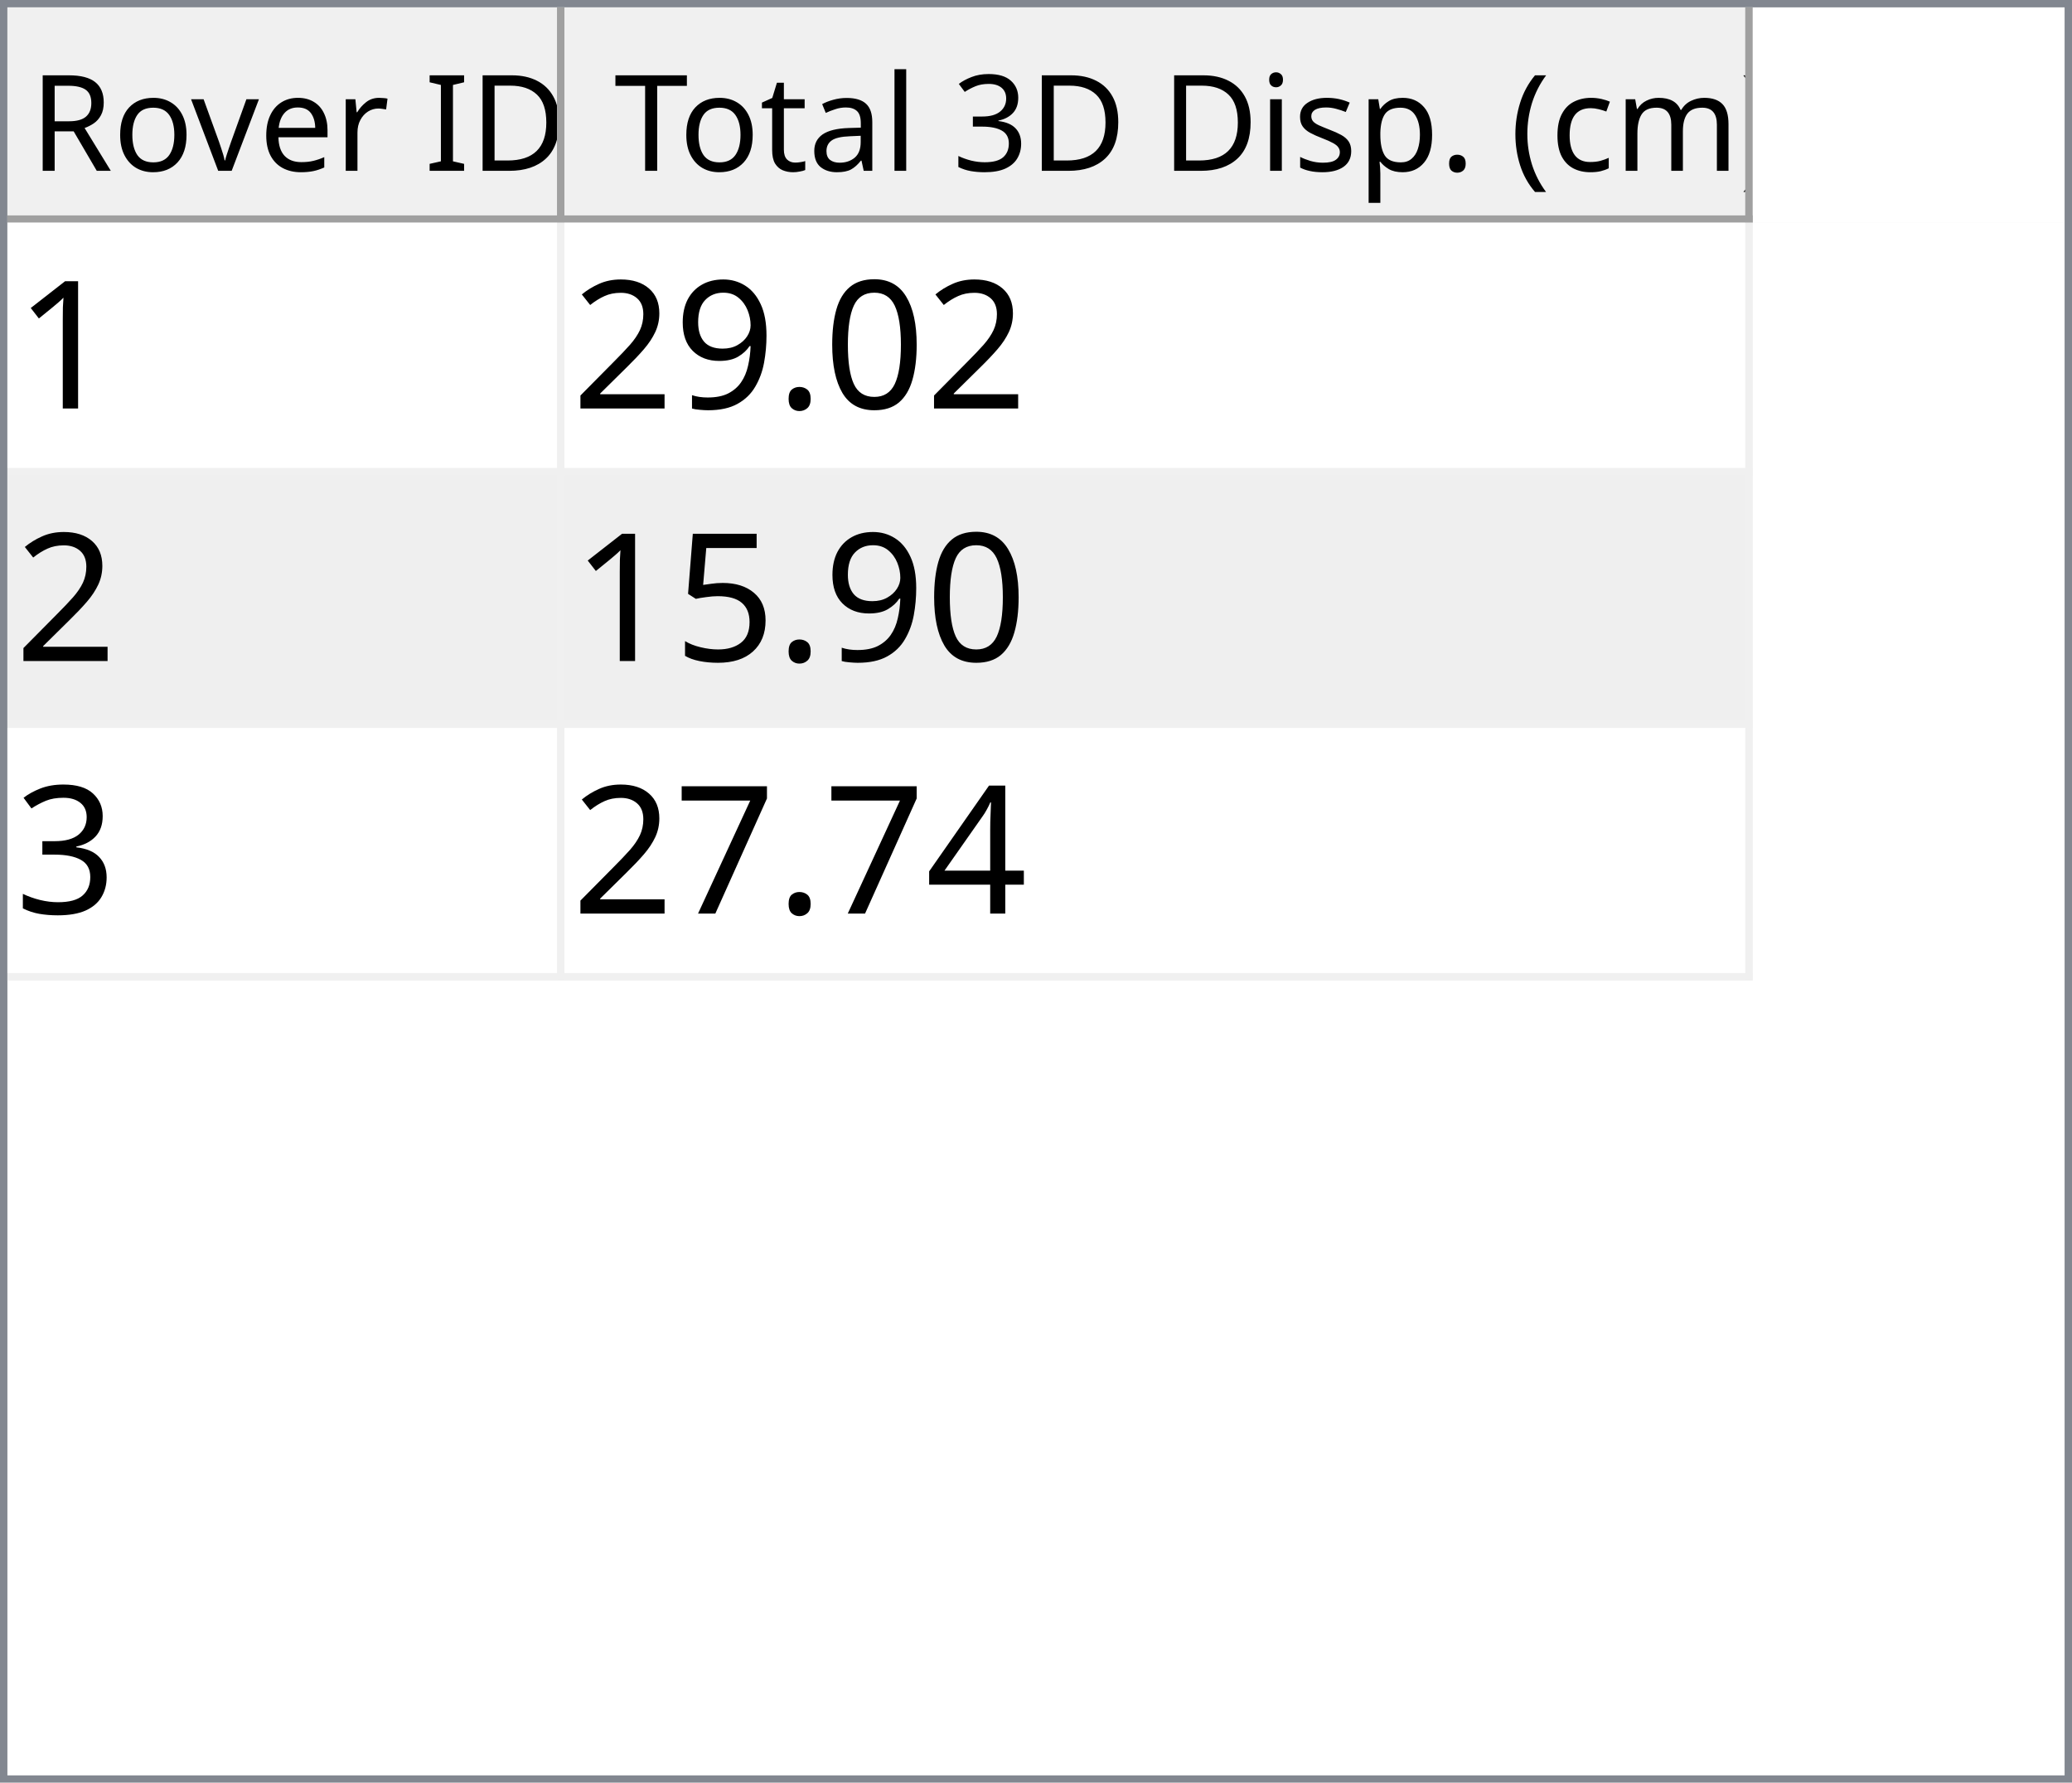
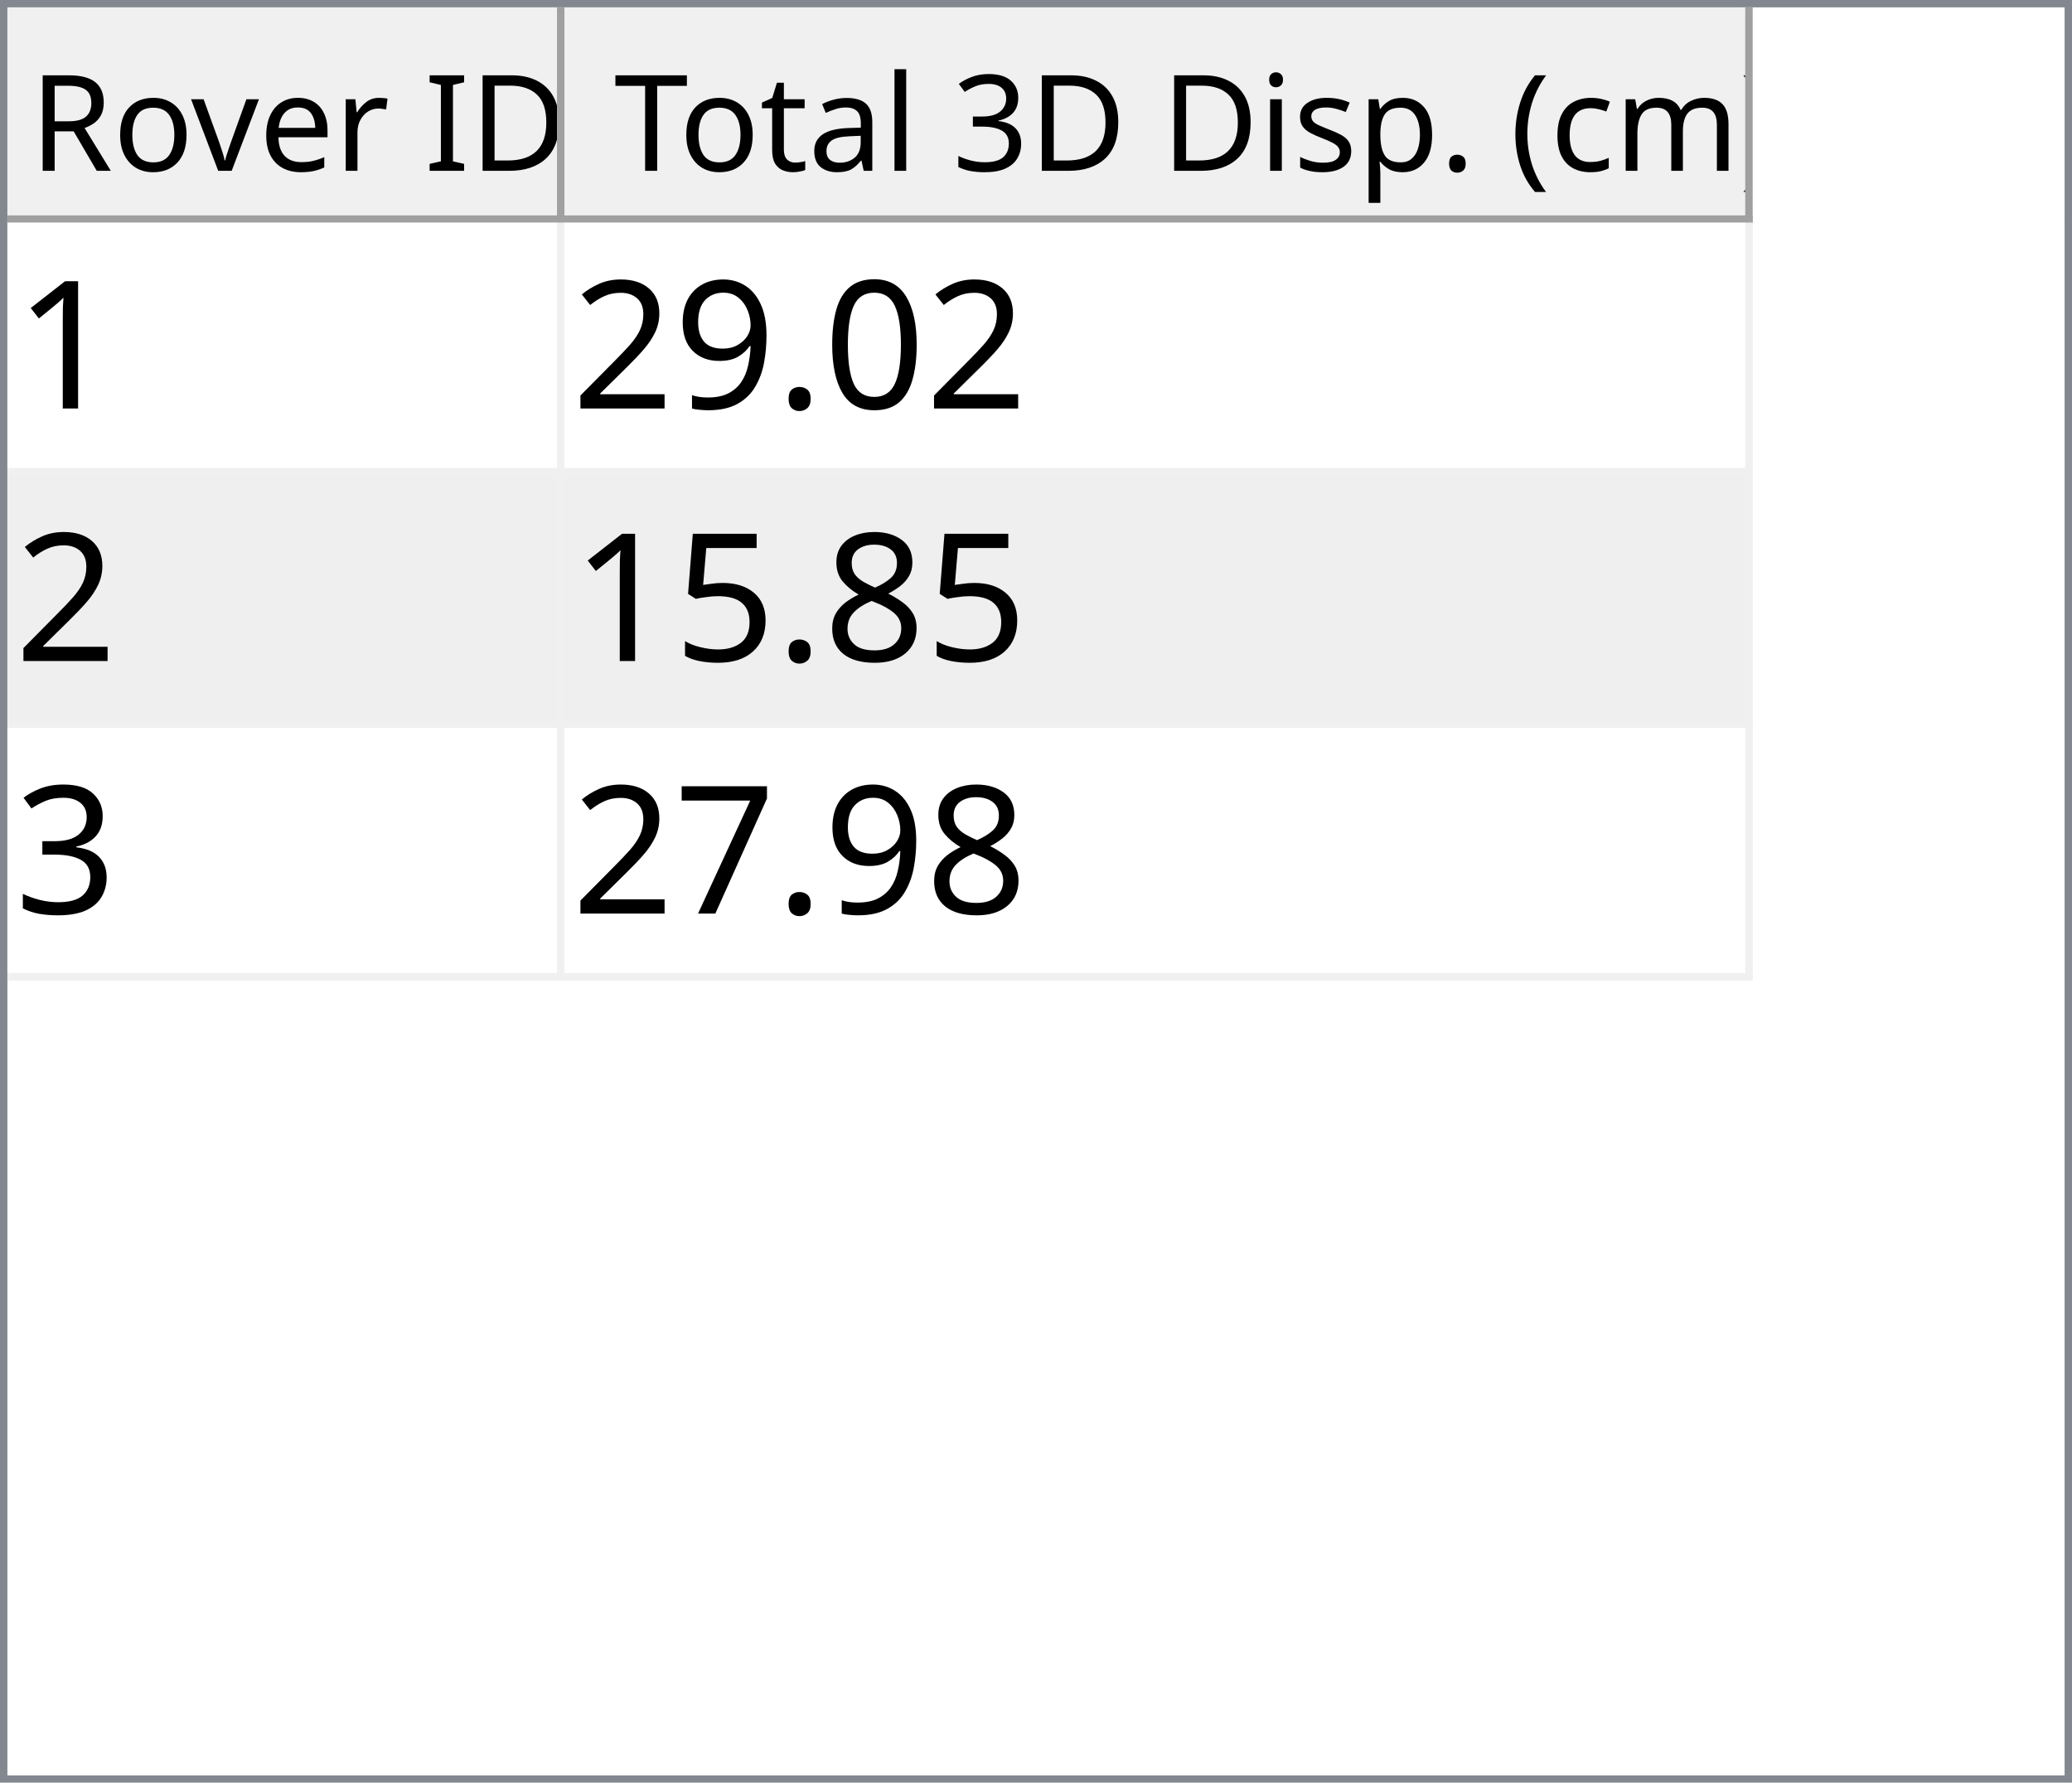
<svg xmlns="http://www.w3.org/2000/svg" style="fill-opacity:1; color-rendering:auto; color-interpolation:auto; text-rendering:auto; stroke:black; stroke-linecap:square; stroke-miterlimit:10; shape-rendering:auto; stroke-opacity:1; fill:black; stroke-dasharray:none; font-weight:normal; stroke-width:1; font-family:'Dialog'; font-style:normal; stroke-linejoin:miter; font-size:12px; stroke-dashoffset:0; image-rendering:auto;" width="279" height="240">
  <defs id="genericDefs" />
  <g>
    <defs id="defs1">
      <clipPath clipPathUnits="userSpaceOnUse" id="clipPath1">
        <path d="M0 0 L279 0 L279 240 L0 240 L0 0 Z" />
      </clipPath>
      <clipPath clipPathUnits="userSpaceOnUse" id="clipPath2">
        <path d="M0 0 L0 240 L279 240 L279 0 Z" />
      </clipPath>
      <clipPath clipPathUnits="userSpaceOnUse" id="clipPath3">
        <path d="M0 0 L0 29 L277 29 L277 0 Z" />
      </clipPath>
      <clipPath clipPathUnits="userSpaceOnUse" id="clipPath4">
        <path d="M0 0 L0 29 L75 29 L75 0 Z" />
      </clipPath>
      <clipPath clipPathUnits="userSpaceOnUse" id="clipPath5">
        <path d="M1 1 L1 28 L74 28 L74 1 Z" />
      </clipPath>
      <clipPath clipPathUnits="userSpaceOnUse" id="clipPath6">
        <path d="M0 0 L0 27 L73 27 L73 0 Z" />
      </clipPath>
      <clipPath clipPathUnits="userSpaceOnUse" id="clipPath7">
        <path d="M-0.5 -0.5 L-0.5 28.5 L74.5 28.5 L74.5 -0.5 Z" />
      </clipPath>
      <clipPath clipPathUnits="userSpaceOnUse" id="clipPath8">
        <path d="M0 0 L0 29 L160 29 L160 0 Z" />
      </clipPath>
      <clipPath clipPathUnits="userSpaceOnUse" id="clipPath9">
        <path d="M1 1 L1 28 L159 28 L159 1 Z" />
      </clipPath>
      <clipPath clipPathUnits="userSpaceOnUse" id="clipPath10">
        <path d="M0 0 L0 27 L158 27 L158 0 Z" />
      </clipPath>
      <clipPath clipPathUnits="userSpaceOnUse" id="clipPath11">
        <path d="M-0.5 -0.5 L-0.5 28.5 L159.5 28.5 L159.5 -0.5 Z" />
      </clipPath>
      <clipPath clipPathUnits="userSpaceOnUse" id="clipPath12">
        <path d="M0 0 L0 209 L277 209 L277 0 Z" />
      </clipPath>
      <clipPath clipPathUnits="userSpaceOnUse" id="clipPath13">
        <path d="M0 0 L0 102 L235 102 L235 0 Z" />
      </clipPath>
      <clipPath clipPathUnits="userSpaceOnUse" id="clipPath14">
        <path d="M-0.5 -0.5 L-0.5 101.5 L234.5 101.5 L234.5 -0.5 Z" />
      </clipPath>
      <clipPath clipPathUnits="userSpaceOnUse" id="clipPath15">
        <path d="M0 0 L0 33 L74 33 L74 0 Z" />
      </clipPath>
      <clipPath clipPathUnits="userSpaceOnUse" id="clipPath16">
        <path d="M0 0 L0 33 L159 33 L159 0 Z" />
      </clipPath>
      <font horiz-adv-x="64.551" id="font1">
        <font-face ascent="107.91" descent="25.098" units-per-em="100" style="font-style:normal; font-family:Segoe UI; font-weight:normal;" />
        <missing-glyph horiz-adv-x="64.551" d="M8.109 0 L8.109 68.266 L56.453 68.266 L56.453 0 L8.109 0 ZM15.328 7.234 L49.219 7.234 L49.219 61.031 L15.328 61.031 L15.328 7.234 Z" />
        <glyph unicode="D" horiz-adv-x="70.117" d="M9.188 0 L9.188 70.016 L28.516 70.016 Q65.531 70.016 65.531 35.891 Q65.531 19.672 55.25 9.836 Q44.969 0 27.734 0 L9.188 0 ZM17.391 62.594 L17.391 7.422 L27.828 7.422 Q41.609 7.422 49.273 14.797 Q56.938 22.172 56.938 35.688 Q56.938 62.594 28.328 62.594 L17.391 62.594 Z" />
        <glyph unicode="I" horiz-adv-x="26.611" d="M17.391 0 L9.188 0 L9.188 70.016 L17.391 70.016 L17.391 0 Z" />
        <glyph unicode=" " horiz-adv-x="27.393" d="" />
        <glyph unicode="r" horiz-adv-x="34.766" d="M34.188 41.891 Q32.078 43.5 28.125 43.5 Q23 43.5 19.555 38.672 Q16.109 33.844 16.109 25.484 L16.109 0 L8.109 0 L8.109 50 L16.109 50 L16.109 39.703 L16.312 39.703 Q18.016 44.969 21.531 47.922 Q25.047 50.875 29.391 50.875 Q32.516 50.875 34.188 50.203 L34.188 41.891 Z" />
        <glyph unicode="e" horiz-adv-x="52.295" d="M48.297 23 L12.984 23 Q13.188 14.656 17.484 10.109 Q21.781 5.562 29.297 5.562 Q37.75 5.562 44.828 11.141 L44.828 3.609 Q38.234 -1.172 27.391 -1.172 Q16.797 -1.172 10.742 5.641 Q4.688 12.453 4.688 24.812 Q4.688 36.469 11.305 43.82 Q17.922 51.172 27.734 51.172 Q37.547 51.172 42.922 44.828 Q48.297 38.484 48.297 27.203 L48.297 23 ZM40.094 29.781 Q40.047 36.719 36.75 40.578 Q33.453 44.438 27.594 44.438 Q21.922 44.438 17.969 40.383 Q14.016 36.328 13.094 29.781 L40.094 29.781 Z" />
        <glyph unicode="v" horiz-adv-x="47.9" d="M47.406 50 L27.484 0 L19.625 0 L0.688 50 L9.469 50 L22.172 13.672 Q23.578 9.672 23.922 6.688 L24.125 6.688 Q24.609 10.453 25.688 13.484 L38.969 50 L47.406 50 Z" />
        <glyph unicode="o" horiz-adv-x="58.594" d="M29 -1.172 Q17.922 -1.172 11.305 5.836 Q4.688 12.844 4.688 24.422 Q4.688 37.016 11.57 44.094 Q18.453 51.172 30.172 51.172 Q41.359 51.172 47.633 44.289 Q53.906 37.406 53.906 25.203 Q53.906 13.234 47.141 6.031 Q40.375 -1.172 29 -1.172 ZM29.594 44.438 Q21.875 44.438 17.383 39.188 Q12.891 33.938 12.891 24.703 Q12.891 15.828 17.43 10.695 Q21.969 5.562 29.594 5.562 Q37.359 5.562 41.531 10.594 Q45.703 15.625 45.703 24.906 Q45.703 34.281 41.531 39.359 Q37.359 44.438 29.594 44.438 Z" />
        <glyph unicode="R" horiz-adv-x="59.814" d="M59.375 0 L49.609 0 L37.891 19.625 Q36.281 22.359 34.766 24.289 Q33.25 26.219 31.664 27.438 Q30.078 28.656 28.25 29.219 Q26.422 29.781 24.125 29.781 L17.391 29.781 L17.391 0 L9.188 0 L9.188 70.016 L30.078 70.016 Q34.672 70.016 38.555 68.867 Q42.438 67.719 45.289 65.375 Q48.141 63.031 49.758 59.547 Q51.375 56.062 51.375 51.375 Q51.375 47.703 50.273 44.656 Q49.172 41.609 47.148 39.211 Q45.125 36.812 42.266 35.133 Q39.406 33.453 35.844 32.516 L35.844 32.328 Q37.594 31.547 38.891 30.547 Q40.188 29.547 41.359 28.18 Q42.531 26.812 43.68 25.078 Q44.828 23.344 46.234 21.047 L59.375 0 ZM17.391 62.594 L17.391 37.203 L28.516 37.203 Q31.594 37.203 34.203 38.133 Q36.812 39.062 38.719 40.797 Q40.625 42.531 41.703 45.047 Q42.781 47.562 42.781 50.688 Q42.781 56.297 39.141 59.445 Q35.5 62.594 28.609 62.594 L17.391 62.594 Z" />
        <glyph unicode=")" horiz-adv-x="30.176" d="M8.297 -15.922 L1.172 -15.922 Q16.406 2.344 16.406 26.812 Q16.406 51.469 1.078 70.016 L8.297 70.016 Q23.531 52.156 23.531 26.703 Q23.531 1.375 8.297 -15.922 Z" />
        <glyph unicode="m" horiz-adv-x="86.133" d="M79.109 0 L71.094 0 L71.094 28.719 Q71.094 37.016 68.531 40.727 Q65.969 44.438 59.906 44.438 Q54.781 44.438 51.195 39.75 Q47.609 35.062 47.609 28.516 L47.609 0 L39.594 0 L39.594 29.688 Q39.594 44.438 28.219 44.438 Q22.953 44.438 19.531 40.016 Q16.109 35.594 16.109 28.516 L16.109 0 L8.109 0 L8.109 50 L16.109 50 L16.109 42.094 L16.312 42.094 Q21.625 51.172 31.844 51.172 Q36.969 51.172 40.773 48.312 Q44.578 45.453 46 40.828 Q51.562 51.172 62.594 51.172 Q79.109 51.172 79.109 30.812 L79.109 0 Z" />
        <glyph unicode="c" horiz-adv-x="46.191" d="M42.188 2.297 Q36.422 -1.172 28.516 -1.172 Q17.828 -1.172 11.258 5.789 Q4.688 12.75 4.688 23.828 Q4.688 36.188 11.766 43.68 Q18.844 51.172 30.672 51.172 Q37.25 51.172 42.281 48.734 L42.281 40.531 Q36.719 44.438 30.375 44.438 Q22.703 44.438 17.797 38.945 Q12.891 33.453 12.891 24.516 Q12.891 15.719 17.508 10.641 Q22.125 5.562 29.891 5.562 Q36.422 5.562 42.188 9.906 L42.188 2.297 Z" />
        <glyph unicode="(" horiz-adv-x="30.176" d="M29.109 -15.922 L21.969 -15.922 Q6.844 1.375 6.844 26.703 Q6.844 52.156 21.969 70.016 L29.203 70.016 Q13.875 51.469 13.875 26.812 Q13.875 2.344 29.109 -15.922 Z" />
        <glyph unicode="." horiz-adv-x="21.68" d="M10.891 -1.078 Q8.641 -1.078 7.055 0.539 Q5.469 2.156 5.469 4.391 Q5.469 6.641 7.055 8.273 Q8.641 9.906 10.891 9.906 Q13.188 9.906 14.797 8.273 Q16.406 6.641 16.406 4.391 Q16.406 2.156 14.797 0.539 Q13.188 -1.078 10.891 -1.078 Z" />
        <glyph unicode="p" horiz-adv-x="58.789" d="M16.312 7.234 L16.109 7.234 L16.109 -23 L8.109 -23 L8.109 50 L16.109 50 L16.109 41.219 L16.312 41.219 Q22.219 51.172 33.594 51.172 Q43.266 51.172 48.688 44.461 Q54.109 37.75 54.109 26.469 Q54.109 13.922 48 6.375 Q41.891 -1.172 31.297 -1.172 Q21.578 -1.172 16.312 7.234 ZM16.109 27.391 L16.109 20.406 Q16.109 14.203 20.141 9.883 Q24.172 5.562 30.375 5.562 Q37.641 5.562 41.773 11.133 Q45.906 16.703 45.906 26.609 Q45.906 34.969 42.047 39.703 Q38.188 44.438 31.594 44.438 Q24.609 44.438 20.359 39.578 Q16.109 34.719 16.109 27.391 Z" />
        <glyph unicode="s" horiz-adv-x="42.432" d="M5.078 1.812 L5.078 10.406 Q11.625 5.562 19.484 5.562 Q30.031 5.562 30.031 12.594 Q30.031 14.594 29.125 15.992 Q28.219 17.391 26.68 18.461 Q25.141 19.531 23.07 20.383 Q21 21.234 18.609 22.172 Q15.281 23.484 12.766 24.828 Q10.25 26.172 8.57 27.859 Q6.891 29.547 6.031 31.695 Q5.172 33.844 5.172 36.719 Q5.172 40.234 6.789 42.945 Q8.406 45.656 11.086 47.484 Q13.766 49.312 17.211 50.242 Q20.656 51.172 24.312 51.172 Q30.812 51.172 35.938 48.922 L35.938 40.828 Q30.422 44.438 23.25 44.438 Q21 44.438 19.195 43.922 Q17.391 43.406 16.094 42.477 Q14.797 41.547 14.086 40.258 Q13.375 38.969 13.375 37.406 Q13.375 35.453 14.086 34.133 Q14.797 32.812 16.164 31.789 Q17.531 30.766 19.484 29.938 Q21.438 29.109 23.922 28.125 Q27.25 26.859 29.883 25.516 Q32.516 24.172 34.375 22.484 Q36.234 20.797 37.234 18.602 Q38.234 16.406 38.234 13.375 Q38.234 9.672 36.602 6.938 Q34.969 4.203 32.234 2.398 Q29.5 0.594 25.93 -0.289 Q22.359 -1.172 18.453 -1.172 Q10.75 -1.172 5.078 1.812 Z" />
        <glyph unicode="i" horiz-adv-x="24.219" d="M12.203 62.703 Q10.062 62.703 8.547 64.164 Q7.031 65.625 7.031 67.875 Q7.031 70.125 8.547 71.609 Q10.062 73.094 12.203 73.094 Q14.406 73.094 15.945 71.609 Q17.484 70.125 17.484 67.875 Q17.484 65.719 15.945 64.211 Q14.406 62.703 12.203 62.703 ZM16.109 0 L8.109 0 L8.109 50 L16.109 50 L16.109 0 Z" />
        <glyph unicode="3" horiz-adv-x="53.906" d="M46.531 19.828 Q46.531 15.094 44.75 11.211 Q42.969 7.328 39.719 4.57 Q36.469 1.812 31.93 0.297 Q27.391 -1.219 21.922 -1.219 Q11.922 -1.219 6 2.594 L6 11.188 Q13.094 5.609 22.219 5.609 Q25.875 5.609 28.828 6.539 Q31.781 7.469 33.906 9.227 Q36.031 10.984 37.18 13.477 Q38.328 15.969 38.328 19.094 Q38.328 32.812 18.797 32.812 L12.984 32.812 L12.984 39.594 L18.5 39.594 Q35.797 39.594 35.797 52.484 Q35.797 64.406 22.609 64.406 Q15.188 64.406 8.688 59.422 L8.688 67.188 Q15.375 71.188 24.609 71.188 Q29 71.188 32.57 69.969 Q36.141 68.75 38.68 66.555 Q41.219 64.359 42.609 61.281 Q44 58.203 44 54.5 Q44 40.672 30.031 36.719 L30.031 36.531 Q33.594 36.141 36.625 34.797 Q39.656 33.453 41.852 31.305 Q44.047 29.156 45.289 26.25 Q46.531 23.344 46.531 19.828 Z" />
        <glyph unicode="l" horiz-adv-x="24.219" d="M16.109 0 L8.109 0 L8.109 74.031 L16.109 74.031 L16.109 0 Z" />
        <glyph unicode="a" horiz-adv-x="50.879" d="M43.891 0 L35.891 0 L35.891 7.812 L35.688 7.812 Q30.469 -1.172 20.312 -1.172 Q12.844 -1.172 8.617 2.781 Q4.391 6.734 4.391 13.281 Q4.391 27.297 20.906 29.594 L35.891 31.688 Q35.891 44.438 25.594 44.438 Q16.547 44.438 9.281 38.281 L9.281 46.484 Q16.656 51.172 26.266 51.172 Q43.891 51.172 43.891 32.516 L43.891 0 ZM35.891 25.297 L23.828 23.641 Q18.266 22.859 15.43 20.875 Q12.594 18.891 12.594 13.875 Q12.594 10.203 15.211 7.883 Q17.828 5.562 22.172 5.562 Q28.125 5.562 32.008 9.742 Q35.891 13.922 35.891 20.312 L35.891 25.297 Z" />
        <glyph unicode="t" horiz-adv-x="33.887" d="M31.297 0.484 Q28.469 -1.078 23.828 -1.078 Q10.688 -1.078 10.688 13.578 L10.688 43.172 L2.094 43.172 L2.094 50 L10.688 50 L10.688 62.203 L18.703 64.797 L18.703 50 L31.297 50 L31.297 43.172 L18.703 43.172 L18.703 14.984 Q18.703 9.969 20.414 7.82 Q22.125 5.672 26.078 5.672 Q29.109 5.672 31.297 7.328 L31.297 0.484 Z" />
        <glyph unicode="T" horiz-adv-x="52.393" d="M50.594 62.594 L30.375 62.594 L30.375 0 L22.172 0 L22.172 62.594 L2 62.594 L2 70.016 L50.594 70.016 L50.594 62.594 Z" />
      </font>
      <font horiz-adv-x="75.0" id="font2">
        <font-face ascent="100.537" descent="21.973" units-per-em="100" style="font-style:normal; font-family:sans-serif; font-weight:normal;" />
        <missing-glyph horiz-adv-x="75.0" d="M12.5 0 L12.5 62.5 L62.5 62.5 L62.5 0 L12.5 0 ZM14.062 1.562 L60.938 1.562 L60.938 60.938 L14.062 60.938 L14.062 1.562 Z" />
        <glyph unicode="1" horiz-adv-x="55.615" d="M37.25 0 L28.469 0 L28.469 56 Q25.297 52.984 20.141 49.953 Q14.984 46.922 10.891 45.406 L10.891 53.906 Q18.266 57.375 23.781 62.305 Q29.297 67.234 31.594 71.875 L37.25 71.875 L37.25 0 Z" />
        <glyph unicode="0" horiz-adv-x="55.615" d="M4.156 35.297 Q4.156 48 6.766 55.742 Q9.375 63.484 14.523 67.68 Q19.672 71.875 27.484 71.875 Q33.25 71.875 37.594 69.555 Q41.938 67.234 44.773 62.867 Q47.609 58.5 49.219 52.227 Q50.828 45.953 50.828 35.297 Q50.828 22.703 48.242 14.969 Q45.656 7.234 40.508 3.008 Q35.359 -1.219 27.484 -1.219 Q17.141 -1.219 11.234 6.203 Q4.156 15.141 4.156 35.297 ZM13.188 35.297 Q13.188 17.672 17.312 11.836 Q21.438 6 27.484 6 Q33.547 6 37.672 11.859 Q41.797 17.719 41.797 35.297 Q41.797 52.984 37.672 58.789 Q33.547 64.594 27.391 64.594 Q21.344 64.594 17.719 59.469 Q13.188 52.938 13.188 35.297 Z" />
        <glyph unicode="." horiz-adv-x="27.783" d="M9.078 0 L9.078 10.016 L19.094 10.016 L19.094 0 L9.078 0 Z" />
        <glyph unicode="9" horiz-adv-x="55.615" d="M5.469 16.547 L13.922 17.328 Q14.984 11.375 18.016 8.688 Q21.047 6 25.781 6 Q29.828 6 32.883 7.859 Q35.938 9.719 37.891 12.82 Q39.844 15.922 41.164 21.195 Q42.484 26.469 42.484 31.938 Q42.484 32.516 42.438 33.688 Q39.797 29.5 35.234 26.883 Q30.672 24.266 25.344 24.266 Q16.453 24.266 10.305 30.711 Q4.156 37.156 4.156 47.703 Q4.156 58.594 10.578 65.234 Q17 71.875 26.656 71.875 Q33.641 71.875 39.43 68.117 Q45.219 64.359 48.219 57.398 Q51.219 50.438 51.219 37.25 Q51.219 23.531 48.242 15.406 Q45.266 7.281 39.383 3.031 Q33.5 -1.219 25.594 -1.219 Q17.188 -1.219 11.867 3.445 Q6.547 8.109 5.469 16.547 ZM41.453 48.141 Q41.453 55.719 37.43 60.156 Q33.406 64.594 27.734 64.594 Q21.875 64.594 17.531 59.812 Q13.188 55.031 13.188 47.406 Q13.188 40.578 17.312 36.305 Q21.438 32.031 27.484 32.031 Q33.594 32.031 37.523 36.305 Q41.453 40.578 41.453 48.141 Z" />
        <glyph unicode="2" horiz-adv-x="55.615" d="M50.344 8.453 L50.344 0 L3.031 0 Q2.938 3.172 4.047 6.109 Q5.859 10.938 9.836 15.625 Q13.812 20.312 21.344 26.469 Q33.016 36.031 37.117 41.625 Q41.219 47.219 41.219 52.203 Q41.219 57.422 37.477 61.008 Q33.734 64.594 27.734 64.594 Q21.391 64.594 17.578 60.789 Q13.766 56.984 13.719 50.25 L4.688 51.172 Q5.609 61.281 11.664 66.578 Q17.719 71.875 27.938 71.875 Q38.234 71.875 44.242 66.164 Q50.25 60.453 50.25 52 Q50.25 47.703 48.492 43.555 Q46.734 39.406 42.656 34.812 Q38.578 30.219 29.109 22.219 Q21.188 15.578 18.945 13.211 Q16.703 10.844 15.234 8.453 L50.344 8.453 Z" />
+         <glyph unicode="8" horiz-adv-x="55.615" d="M17.672 38.812 Q12.203 40.828 9.57 44.539 Q6.938 48.25 6.938 53.422 Q6.938 61.234 12.555 66.555 Q18.172 71.875 27.484 71.875 Q36.859 71.875 42.578 66.43 Q48.297 60.984 48.297 53.172 Q48.297 48.188 45.68 44.508 Q43.062 40.828 37.75 38.812 Q44.344 36.672 47.781 31.883 Q51.219 27.094 51.219 20.453 Q51.219 11.281 44.727 5.031 Q38.234 -1.219 27.641 -1.219 Q17.047 -1.219 10.547 5.055 Q4.047 11.328 4.047 20.703 Q4.047 27.688 7.594 32.398 Q11.141 37.109 17.672 38.812 ZM15.922 53.719 Q15.922 48.641 19.195 45.414 Q22.469 42.188 27.688 42.188 Q32.766 42.188 36.016 45.383 Q39.266 48.578 39.266 53.219 Q39.266 58.062 35.914 61.359 Q32.562 64.656 27.594 64.656 Q22.562 64.656 19.242 61.43 Q15.922 58.203 15.922 53.719 ZM13.094 20.656 Q13.094 16.891 14.875 13.375 Q16.656 9.859 20.172 7.93 Q23.688 6 27.734 6 Q34.031 6 38.133 10.055 Q42.234 14.109 42.234 20.359 Q42.234 26.703 38.016 30.859 Q33.797 35.016 27.438 35.016 Q21.234 35.016 17.164 30.914 Q13.094 26.812 13.094 20.656 Z" />
        <glyph unicode="5" horiz-adv-x="55.615" d="M4.156 18.75 L13.375 19.531 Q14.406 12.797 18.141 9.398 Q21.875 6 27.156 6 Q33.5 6 37.891 10.789 Q42.281 15.578 42.281 23.484 Q42.281 31 38.062 35.352 Q33.844 39.703 27 39.703 Q22.75 39.703 19.336 37.773 Q15.922 35.844 13.969 32.766 L5.719 33.844 L12.641 70.609 L48.25 70.609 L48.25 62.203 L19.672 62.203 L15.828 42.969 Q22.266 47.469 29.344 47.469 Q38.719 47.469 45.164 40.969 Q51.609 34.469 51.609 24.266 Q51.609 14.547 45.953 7.469 Q39.062 -1.219 27.156 -1.219 Q17.391 -1.219 11.211 4.25 Q5.031 9.719 4.156 18.75 Z" />
        <glyph unicode="3" horiz-adv-x="55.615" d="M4.203 18.891 L12.984 20.062 Q14.5 12.594 18.141 9.297 Q21.781 6 27 6 Q33.203 6 37.477 10.297 Q41.75 14.594 41.75 20.953 Q41.75 27 37.797 30.93 Q33.844 34.859 27.734 34.859 Q25.25 34.859 21.531 33.891 L22.516 41.609 Q23.391 41.5 23.922 41.5 Q29.547 41.5 34.039 44.43 Q38.531 47.359 38.531 53.469 Q38.531 58.297 35.258 61.477 Q31.984 64.656 26.812 64.656 Q21.688 64.656 18.266 61.43 Q14.844 58.203 13.875 51.766 L5.078 53.328 Q6.688 62.156 12.398 67.016 Q18.109 71.875 26.609 71.875 Q32.469 71.875 37.398 69.359 Q42.328 66.844 44.945 62.5 Q47.562 58.156 47.562 53.266 Q47.562 48.641 45.07 44.828 Q42.578 41.016 37.703 38.766 Q44.047 37.312 47.562 32.695 Q51.078 28.078 51.078 21.141 Q51.078 11.766 44.242 5.25 Q37.406 -1.266 26.953 -1.266 Q17.531 -1.266 11.305 4.352 Q5.078 9.969 4.203 18.891 Z" />
-         <glyph unicode="4" horiz-adv-x="55.615" d="M32.328 0 L32.328 17.141 L1.266 17.141 L1.266 25.203 L33.938 71.578 L41.109 71.578 L41.109 25.203 L50.781 25.203 L50.781 17.141 L41.109 17.141 L41.109 0 L32.328 0 ZM32.328 25.203 L32.328 57.469 L9.906 25.203 L32.328 25.203 Z" />
        <glyph unicode="7" horiz-adv-x="55.615" d="M4.734 62.203 L4.734 70.656 L51.078 70.656 L51.078 63.812 Q44.234 56.547 37.523 44.484 Q30.812 32.422 27.156 19.672 Q24.516 10.688 23.781 0 L14.75 0 Q14.891 8.453 18.062 20.414 Q21.234 32.375 27.172 43.484 Q33.109 54.594 39.797 62.203 L4.734 62.203 Z" />
      </font>
    </defs>
    <g style="fill:white; stroke:white;">
      <rect x="0" y="0" width="279" style="clip-path:url(#clipPath1); stroke:none;" height="240" />
    </g>
    <g style="fill:white; text-rendering:optimizeSpeed; color-rendering:optimizeSpeed; image-rendering:optimizeSpeed; shape-rendering:crispEdges; stroke:white; color-interpolation:sRGB;">
      <rect x="0" width="279" height="240" y="0" style="stroke:none;" />
      <path style="stroke:none;" d="M0 240 L279 240 L279 0 L0 0 Z" />
    </g>
    <g style="fill:rgb(240,240,240); font-size:18px; font-family:'Segoe UI'; stroke:rgb(240,240,240);">
      <rect x="0" y="0" width="279" style="clip-path:url(#clipPath2); stroke:none;" height="240" />
    </g>
    <g style="fill:rgb(130,135,144); font-size:18px; font-family:'Segoe UI'; stroke:rgb(130,135,144);">
      <path d="M0 0 L279 0 L279 240 L0 240 L0 0 ZM1 1 L278 1 L278 239 L1 239 L1 1 Z" style="fill-rule:evenodd; clip-path:url(#clipPath2); stroke:none;" />
    </g>
    <g style="fill:white; font-size:18px; font-family:'Segoe UI'; stroke:white;" transform="translate(1,1)">
      <rect x="0" y="0" width="277" style="clip-path:url(#clipPath3); stroke:none;" height="29" />
    </g>
    <g style="fill:rgb(240,240,240); font-size:18px; font-family:'Segoe UI'; stroke:rgb(240,240,240);" transform="translate(1,1)">
      <rect x="0" y="0" width="75" style="clip-path:url(#clipPath4); stroke:none;" height="29" />
    </g>
    <g style="font-family:'Segoe UI'; font-size:18px;" transform="translate(2,2)">
      <text x="2" xml:space="preserve" y="21" style="clip-path:url(#clipPath6); stroke:none;">Rover ID</text>
    </g>
    <g transform="translate(1.5,1.5)" style="fill:rgb(160,160,160); font-size:18px; font-family:'Segoe UI'; stroke:rgb(160,160,160); stroke-linejoin:bevel;">
      <line x1="74" x2="74" y1="0" style="fill:none; clip-path:url(#clipPath7);" y2="28" />
    </g>
    <g transform="matrix(1,0,0,1,1,1) translate(0.5,0.5)" style="fill:rgb(160,160,160); font-size:18px; font-family:'Segoe UI'; stroke:rgb(160,160,160); stroke-linejoin:bevel;">
      <line x1="0" x2="74" y1="28" style="fill:none; clip-path:url(#clipPath7);" y2="28" />
    </g>
    <g style="fill:rgb(240,240,240); font-size:18px; font-family:'Segoe UI'; stroke:rgb(240,240,240);" transform="translate(76,1)">
      <rect x="0" y="0" width="160" style="clip-path:url(#clipPath8); stroke:none;" height="29" />
    </g>
    <g style="font-family:'Segoe UI'; font-size:18px;" transform="translate(77,2)">
      <text x="1" xml:space="preserve" y="21" style="clip-path:url(#clipPath10); stroke:none;"> Total 3D Disp. (cm)</text>
    </g>
    <g transform="translate(76.5,1.5)" style="fill:rgb(160,160,160); font-size:18px; font-family:'Segoe UI'; stroke:rgb(160,160,160); stroke-linejoin:bevel;">
      <line x1="159" x2="159" y1="0" style="fill:none; clip-path:url(#clipPath11);" y2="28" />
    </g>
    <g transform="matrix(1,0,0,1,76,1) translate(0.5,0.5)" style="fill:rgb(160,160,160); font-size:18px; font-family:'Segoe UI'; stroke:rgb(160,160,160); stroke-linejoin:bevel;">
      <line x1="0" x2="159" y1="28" style="fill:none; clip-path:url(#clipPath11);" y2="28" />
    </g>
    <g style="fill:white; font-size:18px; font-family:'Segoe UI'; stroke:white;" transform="translate(1,30)">
      <rect x="0" y="0" width="277" style="clip-path:url(#clipPath12); stroke:none;" height="209" />
    </g>
    <g style="fill:rgb(240,240,240); font-size:24px; font-family:sans-serif; stroke:rgb(240,240,240);" transform="translate(1,30)">
      <rect x="0" y="0" width="235" style="clip-path:url(#clipPath13); stroke:none;" height="102" />
      <line transform="translate(0.5,0.5)" x1="0" x2="234" y1="33" style="clip-path:url(#clipPath14); fill:none; stroke-linejoin:bevel;" y2="33" />
    </g>
    <g transform="matrix(1,0,0,1,1,30) translate(0.5,0.5)" style="fill:rgb(240,240,240); font-size:24px; font-family:sans-serif; stroke:rgb(240,240,240); stroke-linejoin:bevel;">
      <line x1="0" x2="234" y1="67" style="fill:none; clip-path:url(#clipPath14);" y2="67" />
    </g>
    <g transform="matrix(1,0,0,1,1,30) translate(0.5,0.5)" style="fill:rgb(240,240,240); font-size:24px; font-family:sans-serif; stroke:rgb(240,240,240); stroke-linejoin:bevel;">
      <line x1="0" x2="234" y1="101" style="fill:none; clip-path:url(#clipPath14);" y2="101" />
    </g>
    <g transform="matrix(1,0,0,1,1,30) translate(0.5,0.5)" style="fill:rgb(240,240,240); font-size:24px; font-family:sans-serif; stroke:rgb(240,240,240); stroke-linejoin:bevel;">
      <line x1="74" x2="74" y1="0" style="fill:none; clip-path:url(#clipPath14);" y2="101" />
    </g>
    <g transform="matrix(1,0,0,1,1,30) translate(0.5,0.5)" style="fill:rgb(240,240,240); font-size:24px; font-family:sans-serif; stroke:rgb(240,240,240); stroke-linejoin:bevel;">
      <line x1="234" x2="234" y1="0" style="fill:none; clip-path:url(#clipPath14);" y2="101" />
    </g>
    <g style="fill:white; font-size:24px; font-family:sans-serif; stroke:white;" transform="matrix(1,0,0,1,1,30)">
      <rect x="0" y="0" width="74" style="clip-path:url(#clipPath15); stroke:none;" height="33" />
      <text x="1" y="25" style="fill:black; clip-path:url(#clipPath15); stroke:none;" xml:space="preserve">1</text>
    </g>
    <g style="fill:white; font-size:24px; font-family:sans-serif; stroke:white;" transform="matrix(1,0,0,1,1,30) translate(75,0)">
      <rect x="0" y="0" width="159" style="clip-path:url(#clipPath16); stroke:none;" height="33" />
      <text x="1" y="25" style="fill:black; clip-path:url(#clipPath16); stroke:none;" xml:space="preserve">29.02</text>
    </g>
    <g style="fill:rgb(239,239,239); font-size:24px; font-family:sans-serif; stroke:rgb(239,239,239);" transform="matrix(1,0,0,1,1,30) translate(0,34)">
      <rect x="0" y="0" width="74" style="clip-path:url(#clipPath15); stroke:none;" height="33" />
      <text x="1" y="25" style="fill:black; clip-path:url(#clipPath15); stroke:none;" xml:space="preserve">2</text>
    </g>
    <g style="fill:rgb(239,239,239); font-size:24px; font-family:sans-serif; stroke:rgb(239,239,239);" transform="matrix(1,0,0,1,1,30) translate(75,34)">
      <rect x="0" y="0" width="159" style="clip-path:url(#clipPath16); stroke:none;" height="33" />
-       <text x="1" y="25" style="fill:black; clip-path:url(#clipPath16); stroke:none;" xml:space="preserve">15.90</text>
+       <text x="1" y="25" style="fill:black; clip-path:url(#clipPath16); stroke:none;" xml:space="preserve">15.85</text>
    </g>
    <g style="fill:white; font-size:24px; font-family:sans-serif; stroke:white;" transform="matrix(1,0,0,1,1,30) translate(0,68)">
      <rect x="0" y="0" width="74" style="clip-path:url(#clipPath15); stroke:none;" height="33" />
      <text x="1" y="25" style="fill:black; clip-path:url(#clipPath15); stroke:none;" xml:space="preserve">3</text>
    </g>
    <g style="fill:white; font-size:24px; font-family:sans-serif; stroke:white;" transform="matrix(1,0,0,1,1,30) translate(75,68)">
      <rect x="0" y="0" width="159" style="clip-path:url(#clipPath16); stroke:none;" height="33" />
-       <text x="1" y="25" style="fill:black; clip-path:url(#clipPath16); stroke:none;" xml:space="preserve">27.74</text>
+       <text x="1" y="25" style="fill:black; clip-path:url(#clipPath16); stroke:none;" xml:space="preserve">27.98</text>
    </g>
  </g>
</svg>
